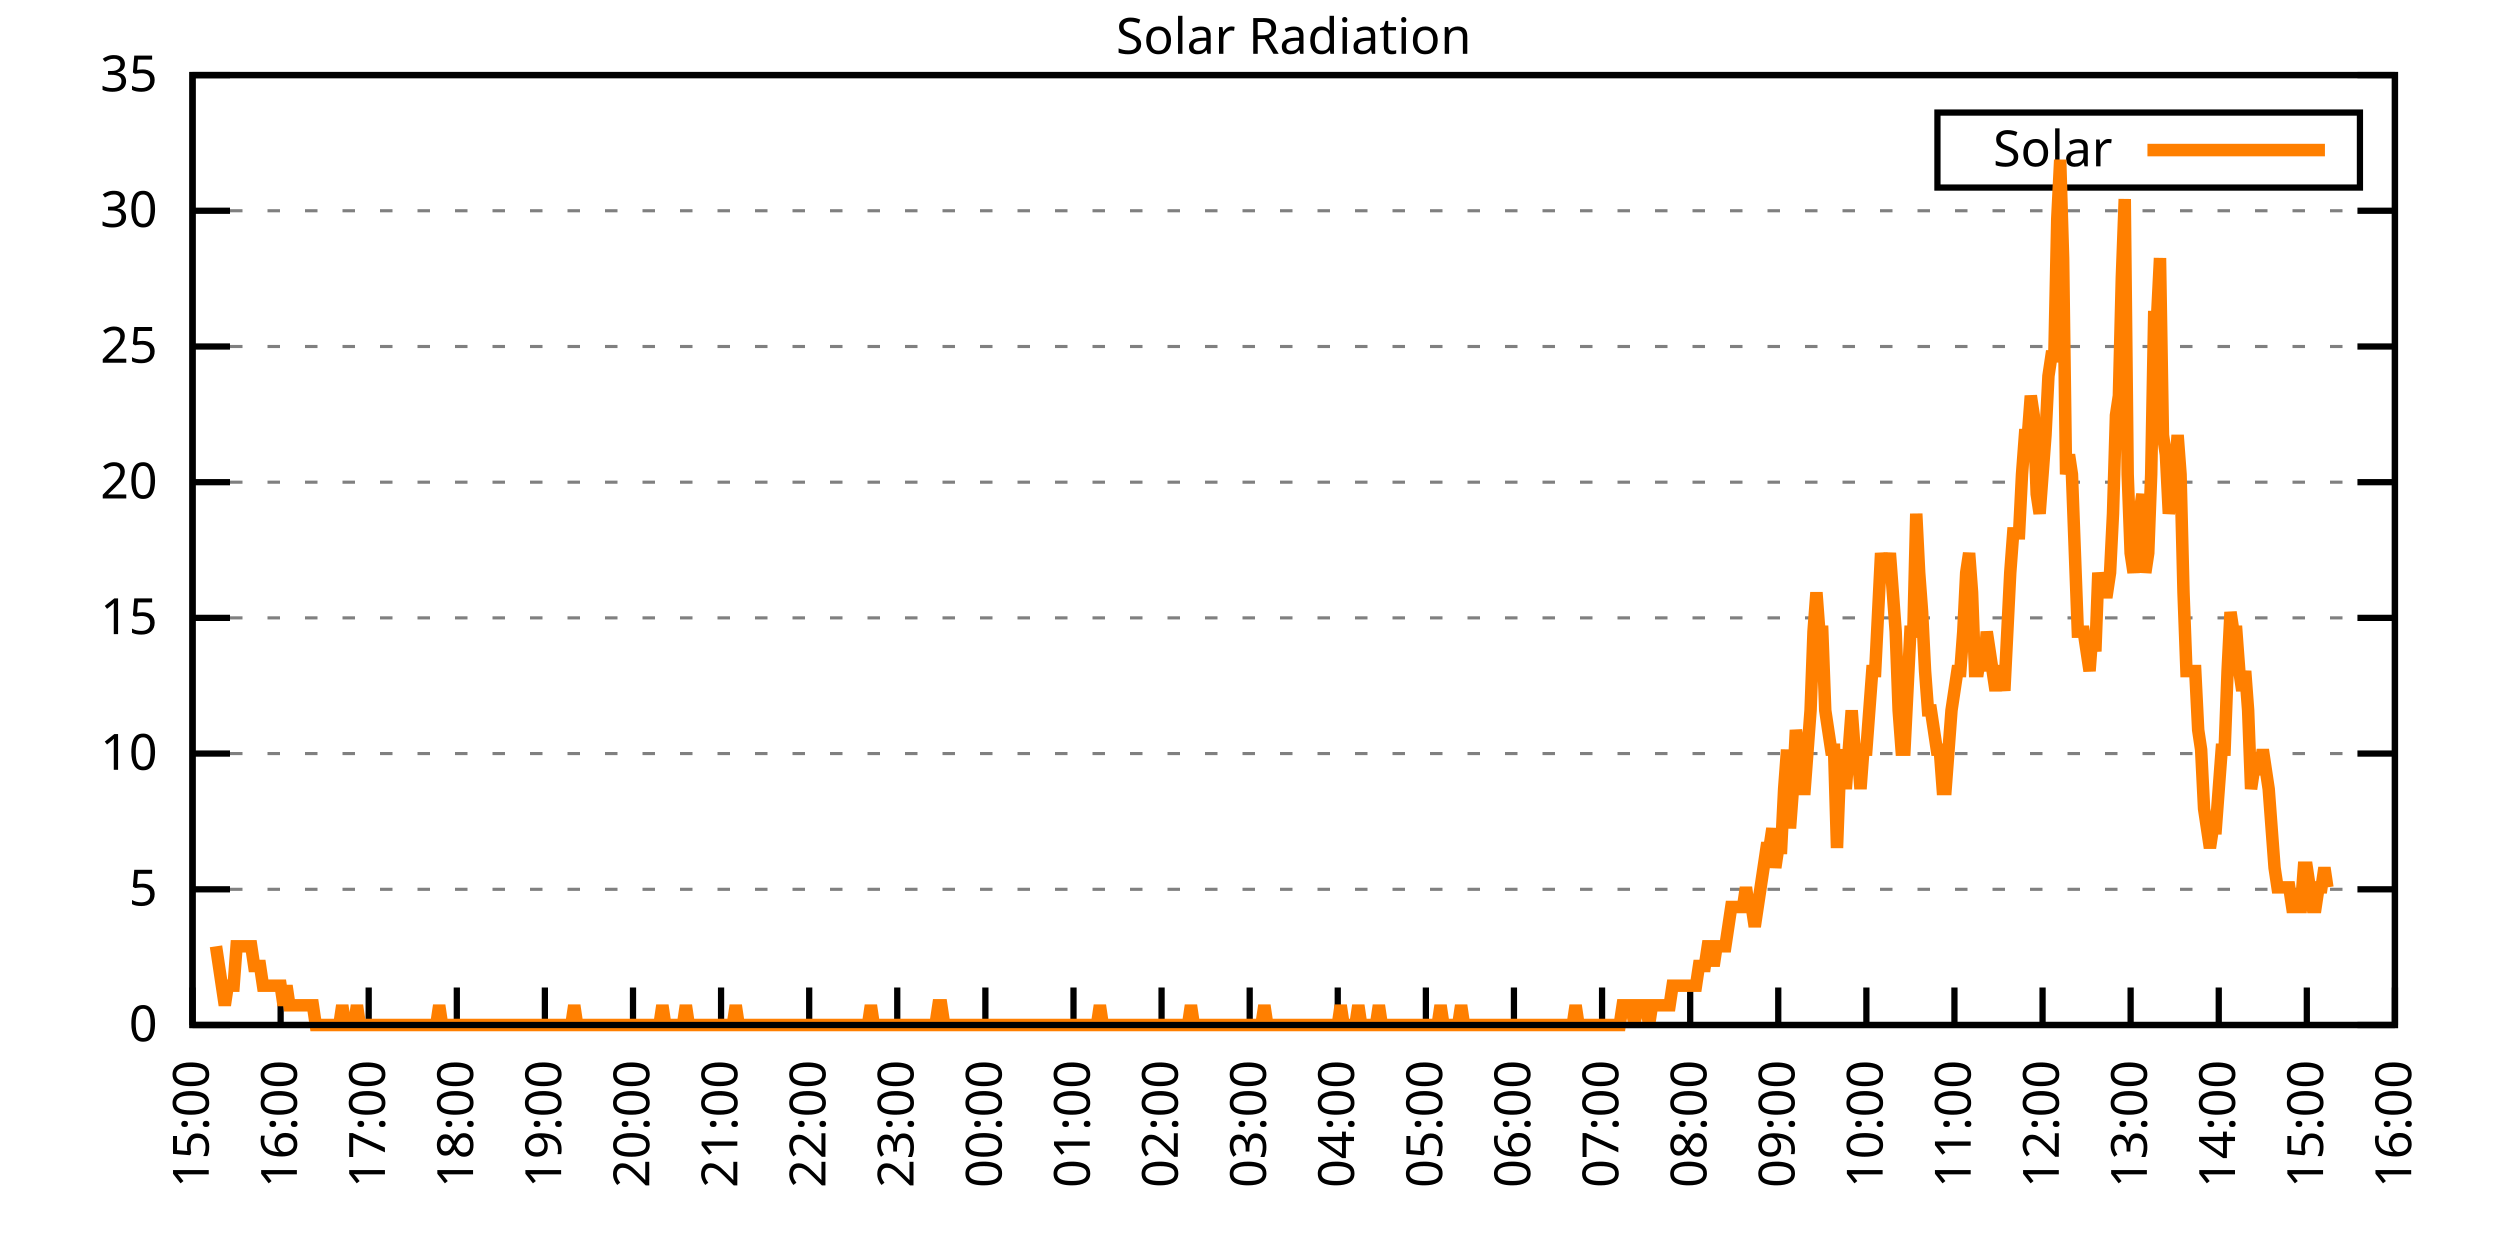
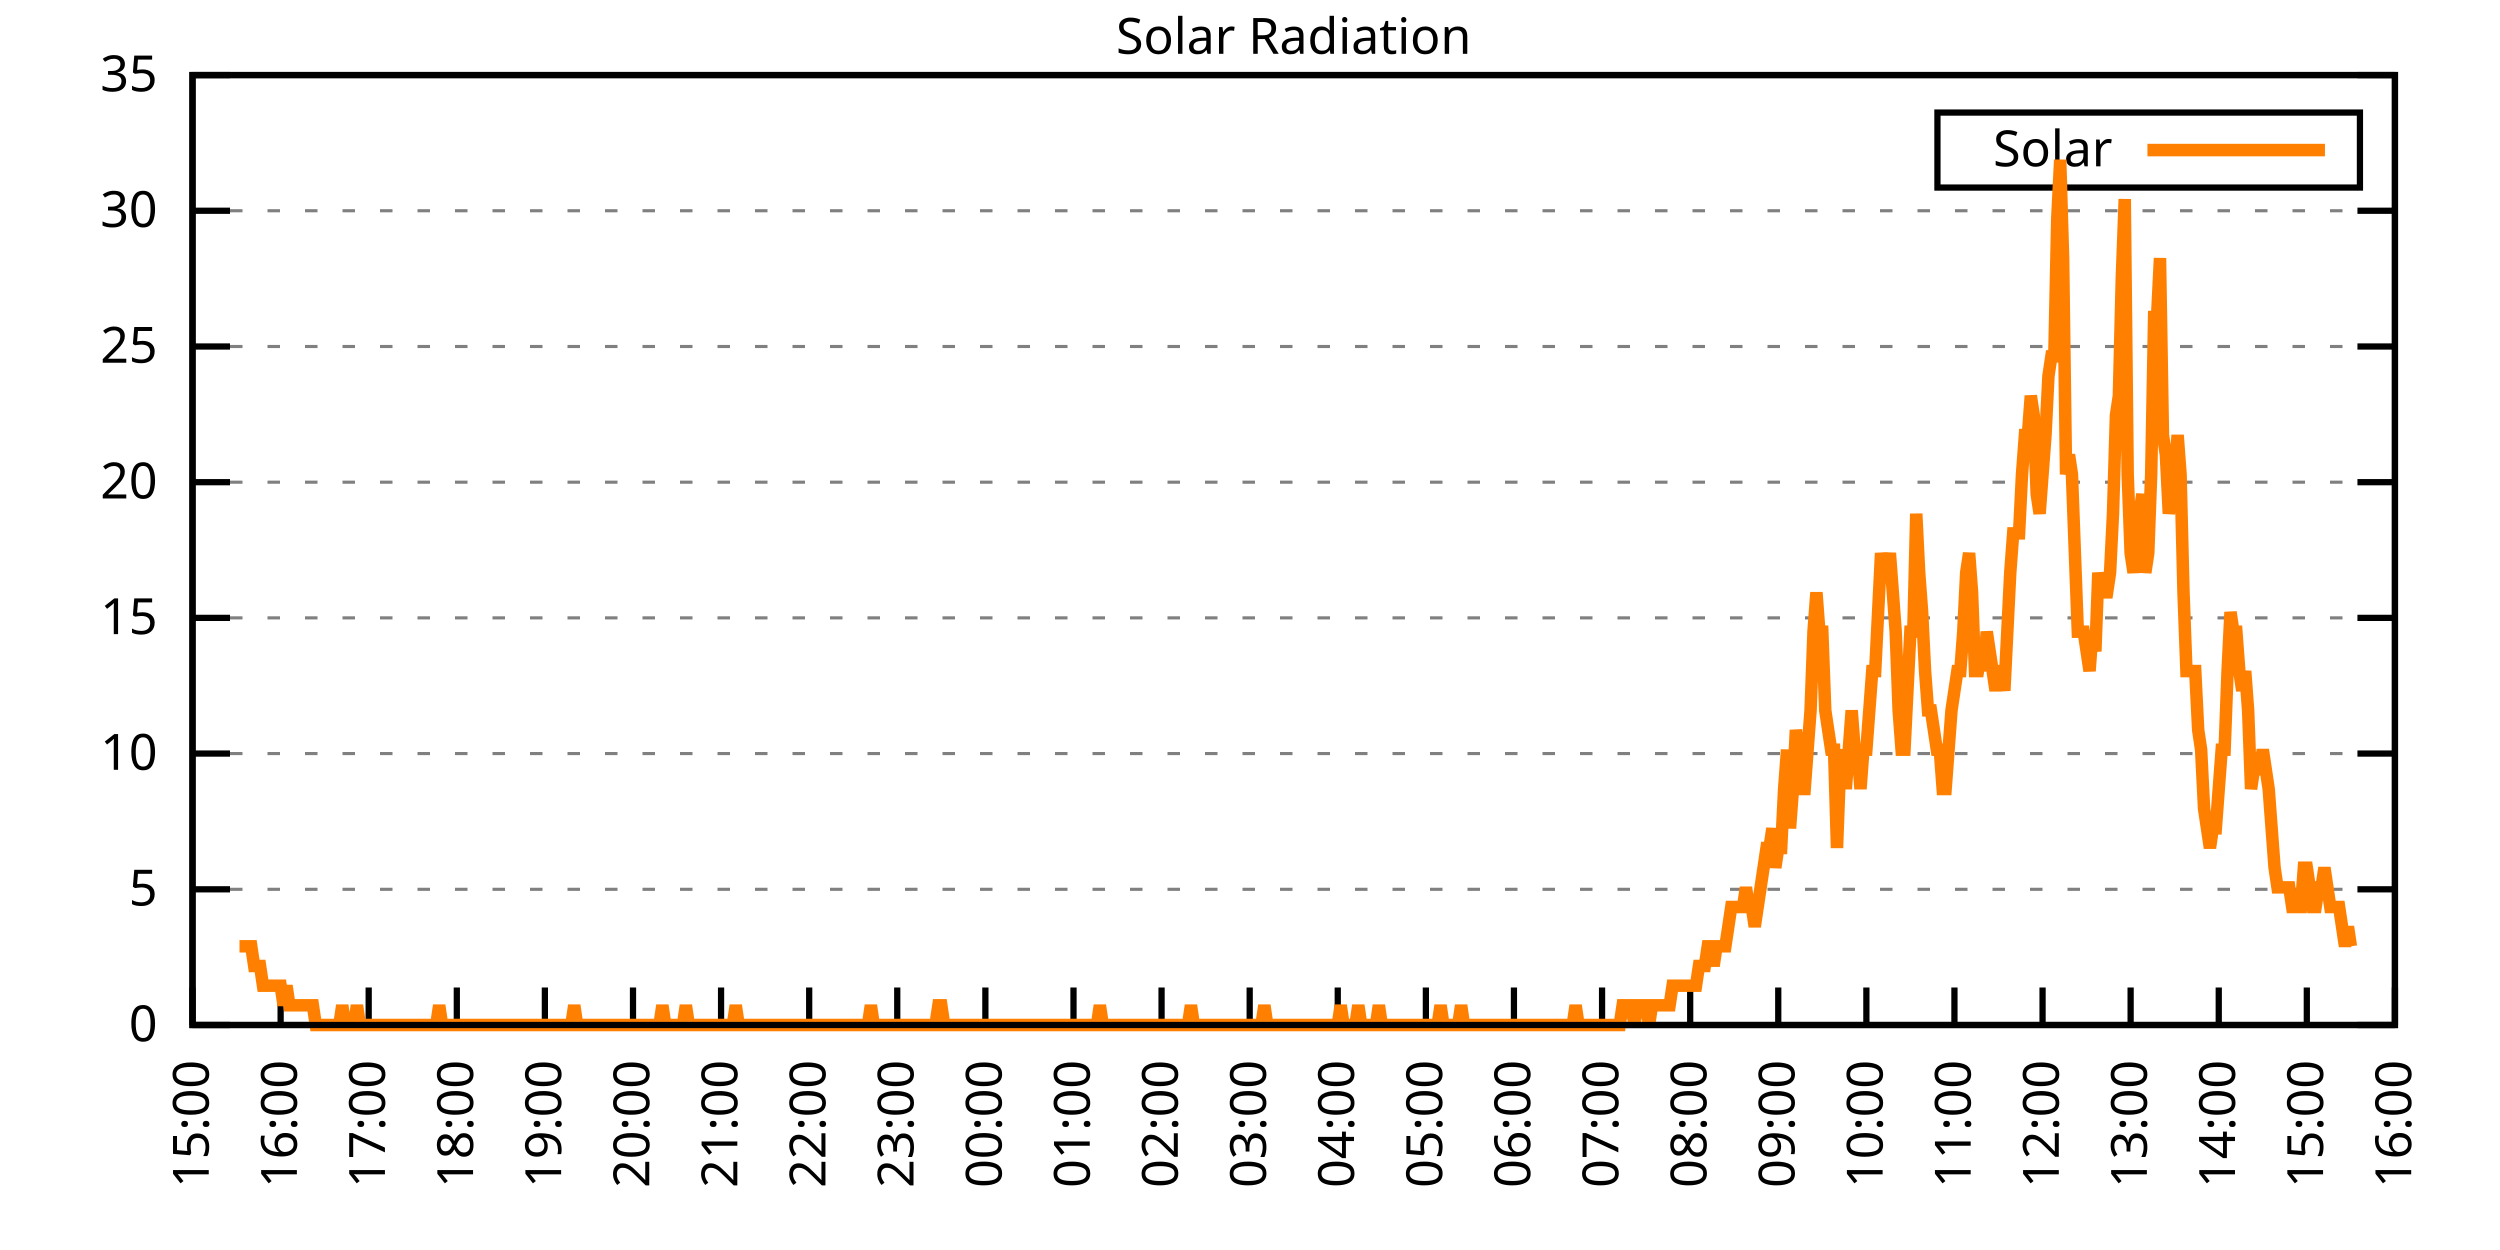
<svg xmlns="http://www.w3.org/2000/svg" xmlns:xlink="http://www.w3.org/1999/xlink" width="400" height="200" viewBox="0 0 400 200">
  <g id="gnuplot_canvas">
    <rect x="0" y="0" width="400" height="200" fill="none" />
    <defs>
      <circle id="gpDot" r="0.5" stroke-width="0.5" stroke="currentColor" />
      <path id="gpPt0" stroke-width="0.333" stroke="currentColor" d="M-1,0 h2 M0,-1 v2" />
      <path id="gpPt1" stroke-width="0.333" stroke="currentColor" d="M-1,-1 L1,1 M1,-1 L-1,1" />
      <path id="gpPt2" stroke-width="0.333" stroke="currentColor" d="M-1,0 L1,0 M0,-1 L0,1 M-1,-1 L1,1 M-1,1 L1,-1" />
      <rect id="gpPt3" stroke-width="0.333" stroke="currentColor" x="-1" y="-1" width="2" height="2" />
      <rect id="gpPt4" stroke-width="0.333" stroke="currentColor" fill="currentColor" x="-1" y="-1" width="2" height="2" />
      <circle id="gpPt5" stroke-width="0.333" stroke="currentColor" cx="0" cy="0" r="1" />
      <use xlink:href="#gpPt5" id="gpPt6" fill="currentColor" stroke="none" />
      <path id="gpPt7" stroke-width="0.333" stroke="currentColor" d="M0,-1.33 L-1.33,0.67 L1.33,0.67 z" />
      <use xlink:href="#gpPt7" id="gpPt8" fill="currentColor" stroke="none" />
      <use xlink:href="#gpPt7" id="gpPt9" stroke="currentColor" transform="rotate(180)" />
      <use xlink:href="#gpPt9" id="gpPt10" fill="currentColor" stroke="none" />
      <use xlink:href="#gpPt3" id="gpPt11" stroke="currentColor" transform="rotate(45)" />
      <use xlink:href="#gpPt11" id="gpPt12" fill="currentColor" stroke="none" />
      <path id="gpPt13" stroke-width="0.333" stroke="currentColor" d="M0,1.330 L1.265,0.411 L0.782,-1.067 L-0.782,-1.076 L-1.265,0.411 z" />
      <use xlink:href="#gpPt13" id="gpPt14" fill="currentColor" stroke="none" />
      <filter id="textbox" filterUnits="objectBoundingBox" x="0" y="0" height="1" width="1">
        <feFlood flood-color="white" flood-opacity="1" result="bgnd" />
        <feComposite in="SourceGraphic" in2="bgnd" operator="atop" />
      </filter>
      <filter id="greybox" filterUnits="objectBoundingBox" x="0" y="0" height="1" width="1">
        <feFlood flood-color="lightgrey" flood-opacity="1" result="grey" />
        <feComposite in="SourceGraphic" in2="grey" operator="atop" />
      </filter>
    </defs>
    <g fill="none" color="white" stroke="currentColor" stroke-width="1.00" stroke-linecap="butt" stroke-linejoin="miter">
</g>
    <g fill="none" color="black" stroke="currentColor" stroke-width="1.00" stroke-linecap="butt" stroke-linejoin="miter">
      <g stroke="none" shape-rendering="crispEdges">
        <polygon fill="rgb(255, 255, 255)" points="30.80,164.00 383.18,164.00 383.18,12.02 30.80,12.02 " />
      </g>
    </g>
    <g fill="none" color="black" stroke="currentColor" stroke-width="1.00" stroke-linecap="butt" stroke-linejoin="miter">
</g>
    <g fill="none" color="black" stroke="black" stroke-width="0.50" stroke-linecap="butt" stroke-linejoin="miter">
</g>
    <g fill="none" color="gray" stroke="currentColor" stroke-width="0.50" stroke-linecap="butt" stroke-linejoin="miter">
      <path stroke="gray" stroke-dasharray="2,4" class="gridline" d="M30.80,164.00 L383.19,164.00  " />
    </g>
    <g fill="none" color="gray" stroke="gray" stroke-width="1.00" stroke-linecap="butt" stroke-linejoin="miter">
</g>
    <g fill="none" color="black" stroke="currentColor" stroke-width="1.00" stroke-linecap="butt" stroke-linejoin="miter">
      <path stroke="black" d="M30.80,164.00 L36.80,164.00 M383.19,164.00 L377.19,164.00  " />
      <g transform="translate(25.20,166.60)" stroke="none" fill="black" font-family="Sans" font-size="8.00" text-anchor="end">
        <text>
          <tspan font-family="Sans"> 0</tspan>
        </text>
      </g>
    </g>
    <g fill="none" color="black" stroke="currentColor" stroke-width="1.00" stroke-linecap="butt" stroke-linejoin="miter">
</g>
    <g fill="none" color="black" stroke="black" stroke-width="0.50" stroke-linecap="butt" stroke-linejoin="miter">
</g>
    <g fill="none" color="gray" stroke="currentColor" stroke-width="0.50" stroke-linecap="butt" stroke-linejoin="miter">
      <path stroke="gray" stroke-dasharray="2,4" class="gridline" d="M30.80,142.29 L383.19,142.29  " />
    </g>
    <g fill="none" color="gray" stroke="gray" stroke-width="1.00" stroke-linecap="butt" stroke-linejoin="miter">
</g>
    <g fill="none" color="black" stroke="currentColor" stroke-width="1.00" stroke-linecap="butt" stroke-linejoin="miter">
      <path stroke="black" d="M30.80,142.29 L36.80,142.29 M383.19,142.29 L377.19,142.29  " />
      <g transform="translate(25.20,144.89)" stroke="none" fill="black" font-family="Sans" font-size="8.00" text-anchor="end">
        <text>
          <tspan font-family="Sans"> 5</tspan>
        </text>
      </g>
    </g>
    <g fill="none" color="black" stroke="currentColor" stroke-width="1.00" stroke-linecap="butt" stroke-linejoin="miter">
</g>
    <g fill="none" color="black" stroke="black" stroke-width="0.50" stroke-linecap="butt" stroke-linejoin="miter">
</g>
    <g fill="none" color="gray" stroke="currentColor" stroke-width="0.50" stroke-linecap="butt" stroke-linejoin="miter">
      <path stroke="gray" stroke-dasharray="2,4" class="gridline" d="M30.80,120.57 L383.19,120.57  " />
    </g>
    <g fill="none" color="gray" stroke="gray" stroke-width="1.00" stroke-linecap="butt" stroke-linejoin="miter">
</g>
    <g fill="none" color="black" stroke="currentColor" stroke-width="1.00" stroke-linecap="butt" stroke-linejoin="miter">
      <path stroke="black" d="M30.80,120.57 L36.80,120.57 M383.19,120.57 L377.19,120.57  " />
      <g transform="translate(25.20,123.17)" stroke="none" fill="black" font-family="Sans" font-size="8.00" text-anchor="end">
        <text>
          <tspan font-family="Sans"> 10</tspan>
        </text>
      </g>
    </g>
    <g fill="none" color="black" stroke="currentColor" stroke-width="1.00" stroke-linecap="butt" stroke-linejoin="miter">
</g>
    <g fill="none" color="black" stroke="black" stroke-width="0.50" stroke-linecap="butt" stroke-linejoin="miter">
</g>
    <g fill="none" color="gray" stroke="currentColor" stroke-width="0.50" stroke-linecap="butt" stroke-linejoin="miter">
      <path stroke="gray" stroke-dasharray="2,4" class="gridline" d="M30.80,98.86 L383.19,98.86  " />
    </g>
    <g fill="none" color="gray" stroke="gray" stroke-width="1.00" stroke-linecap="butt" stroke-linejoin="miter">
</g>
    <g fill="none" color="black" stroke="currentColor" stroke-width="1.00" stroke-linecap="butt" stroke-linejoin="miter">
      <path stroke="black" d="M30.80,98.86 L36.80,98.86 M383.19,98.86 L377.19,98.86  " />
      <g transform="translate(25.20,101.46)" stroke="none" fill="black" font-family="Sans" font-size="8.00" text-anchor="end">
        <text>
          <tspan font-family="Sans"> 15</tspan>
        </text>
      </g>
    </g>
    <g fill="none" color="black" stroke="currentColor" stroke-width="1.00" stroke-linecap="butt" stroke-linejoin="miter">
</g>
    <g fill="none" color="black" stroke="black" stroke-width="0.50" stroke-linecap="butt" stroke-linejoin="miter">
</g>
    <g fill="none" color="gray" stroke="currentColor" stroke-width="0.50" stroke-linecap="butt" stroke-linejoin="miter">
      <path stroke="gray" stroke-dasharray="2,4" class="gridline" d="M30.80,77.15 L383.19,77.15  " />
    </g>
    <g fill="none" color="gray" stroke="gray" stroke-width="1.00" stroke-linecap="butt" stroke-linejoin="miter">
</g>
    <g fill="none" color="black" stroke="currentColor" stroke-width="1.00" stroke-linecap="butt" stroke-linejoin="miter">
      <path stroke="black" d="M30.80,77.15 L36.80,77.15 M383.19,77.15 L377.19,77.15  " />
      <g transform="translate(25.20,79.75)" stroke="none" fill="black" font-family="Sans" font-size="8.00" text-anchor="end">
        <text>
          <tspan font-family="Sans"> 20</tspan>
        </text>
      </g>
    </g>
    <g fill="none" color="black" stroke="currentColor" stroke-width="1.00" stroke-linecap="butt" stroke-linejoin="miter">
</g>
    <g fill="none" color="black" stroke="black" stroke-width="0.50" stroke-linecap="butt" stroke-linejoin="miter">
</g>
    <g fill="none" color="gray" stroke="currentColor" stroke-width="0.50" stroke-linecap="butt" stroke-linejoin="miter">
      <path stroke="gray" stroke-dasharray="2,4" class="gridline" d="M30.80,55.44 L383.19,55.44  " />
    </g>
    <g fill="none" color="gray" stroke="gray" stroke-width="1.00" stroke-linecap="butt" stroke-linejoin="miter">
</g>
    <g fill="none" color="black" stroke="currentColor" stroke-width="1.00" stroke-linecap="butt" stroke-linejoin="miter">
      <path stroke="black" d="M30.80,55.44 L36.80,55.44 M383.19,55.44 L377.19,55.44  " />
      <g transform="translate(25.20,58.04)" stroke="none" fill="black" font-family="Sans" font-size="8.00" text-anchor="end">
        <text>
          <tspan font-family="Sans"> 25</tspan>
        </text>
      </g>
    </g>
    <g fill="none" color="black" stroke="currentColor" stroke-width="1.00" stroke-linecap="butt" stroke-linejoin="miter">
</g>
    <g fill="none" color="black" stroke="black" stroke-width="0.50" stroke-linecap="butt" stroke-linejoin="miter">
</g>
    <g fill="none" color="gray" stroke="currentColor" stroke-width="0.50" stroke-linecap="butt" stroke-linejoin="miter">
      <path stroke="gray" stroke-dasharray="2,4" class="gridline" d="M30.80,33.72 L383.19,33.72  " />
    </g>
    <g fill="none" color="gray" stroke="gray" stroke-width="1.00" stroke-linecap="butt" stroke-linejoin="miter">
</g>
    <g fill="none" color="black" stroke="currentColor" stroke-width="1.00" stroke-linecap="butt" stroke-linejoin="miter">
      <path stroke="black" d="M30.80,33.72 L36.80,33.72 M383.19,33.72 L377.19,33.72  " />
      <g transform="translate(25.20,36.32)" stroke="none" fill="black" font-family="Sans" font-size="8.00" text-anchor="end">
        <text>
          <tspan font-family="Sans"> 30</tspan>
        </text>
      </g>
    </g>
    <g fill="none" color="black" stroke="currentColor" stroke-width="1.00" stroke-linecap="butt" stroke-linejoin="miter">
</g>
    <g fill="none" color="black" stroke="black" stroke-width="0.50" stroke-linecap="butt" stroke-linejoin="miter">
</g>
    <g fill="none" color="gray" stroke="currentColor" stroke-width="0.50" stroke-linecap="butt" stroke-linejoin="miter">
      <path stroke="gray" stroke-dasharray="2,4" class="gridline" d="M30.80,12.01 L383.19,12.01  " />
    </g>
    <g fill="none" color="gray" stroke="gray" stroke-width="1.00" stroke-linecap="butt" stroke-linejoin="miter">
</g>
    <g fill="none" color="black" stroke="currentColor" stroke-width="1.00" stroke-linecap="butt" stroke-linejoin="miter">
      <path stroke="black" d="M30.80,12.01 L36.80,12.01 M383.19,12.01 L377.19,12.01  " />
      <g transform="translate(25.20,14.61)" stroke="none" fill="black" font-family="Sans" font-size="8.00" text-anchor="end">
        <text>
          <tspan font-family="Sans"> 35</tspan>
        </text>
      </g>
    </g>
    <g fill="none" color="black" stroke="currentColor" stroke-width="1.00" stroke-linecap="butt" stroke-linejoin="miter">
      <path stroke="black" d="M30.80,164.00 L30.80,158.00  " />
      <g transform="translate(33.40,169.60) rotate(270.00)" stroke="none" fill="black" font-family="Sans" font-size="8.00" text-anchor="end">
        <text>
          <tspan font-family="Sans">15:00</tspan>
        </text>
      </g>
    </g>
    <g fill="none" color="black" stroke="currentColor" stroke-width="1.00" stroke-linecap="butt" stroke-linejoin="miter">
      <path stroke="black" d="M44.90,164.00 L44.90,158.00  " />
      <g transform="translate(47.50,169.60) rotate(270.00)" stroke="none" fill="black" font-family="Sans" font-size="8.00" text-anchor="end">
        <text>
          <tspan font-family="Sans">16:00</tspan>
        </text>
      </g>
    </g>
    <g fill="none" color="black" stroke="currentColor" stroke-width="1.00" stroke-linecap="butt" stroke-linejoin="miter">
      <path stroke="black" d="M58.99,164.00 L58.99,158.00  " />
      <g transform="translate(61.59,169.60) rotate(270.00)" stroke="none" fill="black" font-family="Sans" font-size="8.00" text-anchor="end">
        <text>
          <tspan font-family="Sans">17:00</tspan>
        </text>
      </g>
    </g>
    <g fill="none" color="black" stroke="currentColor" stroke-width="1.00" stroke-linecap="butt" stroke-linejoin="miter">
      <path stroke="black" d="M73.09,164.00 L73.09,158.00  " />
      <g transform="translate(75.69,169.60) rotate(270.00)" stroke="none" fill="black" font-family="Sans" font-size="8.00" text-anchor="end">
        <text>
          <tspan font-family="Sans">18:00</tspan>
        </text>
      </g>
    </g>
    <g fill="none" color="black" stroke="currentColor" stroke-width="1.00" stroke-linecap="butt" stroke-linejoin="miter">
      <path stroke="black" d="M87.18,164.00 L87.18,158.00  " />
      <g transform="translate(89.78,169.60) rotate(270.00)" stroke="none" fill="black" font-family="Sans" font-size="8.00" text-anchor="end">
        <text>
          <tspan font-family="Sans">19:00</tspan>
        </text>
      </g>
    </g>
    <g fill="none" color="black" stroke="currentColor" stroke-width="1.00" stroke-linecap="butt" stroke-linejoin="miter">
      <path stroke="black" d="M101.28,164.00 L101.28,158.00  " />
      <g transform="translate(103.88,169.60) rotate(270.00)" stroke="none" fill="black" font-family="Sans" font-size="8.00" text-anchor="end">
        <text>
          <tspan font-family="Sans">20:00</tspan>
        </text>
      </g>
    </g>
    <g fill="none" color="black" stroke="currentColor" stroke-width="1.00" stroke-linecap="butt" stroke-linejoin="miter">
      <path stroke="black" d="M115.37,164.00 L115.37,158.00  " />
      <g transform="translate(117.97,169.60) rotate(270.00)" stroke="none" fill="black" font-family="Sans" font-size="8.00" text-anchor="end">
        <text>
          <tspan font-family="Sans">21:00</tspan>
        </text>
      </g>
    </g>
    <g fill="none" color="black" stroke="currentColor" stroke-width="1.00" stroke-linecap="butt" stroke-linejoin="miter">
      <path stroke="black" d="M129.47,164.00 L129.47,158.00  " />
      <g transform="translate(132.07,169.60) rotate(270.00)" stroke="none" fill="black" font-family="Sans" font-size="8.00" text-anchor="end">
        <text>
          <tspan font-family="Sans">22:00</tspan>
        </text>
      </g>
    </g>
    <g fill="none" color="black" stroke="currentColor" stroke-width="1.00" stroke-linecap="butt" stroke-linejoin="miter">
      <path stroke="black" d="M143.56,164.00 L143.56,158.00  " />
      <g transform="translate(146.16,169.60) rotate(270.00)" stroke="none" fill="black" font-family="Sans" font-size="8.00" text-anchor="end">
        <text>
          <tspan font-family="Sans">23:00</tspan>
        </text>
      </g>
    </g>
    <g fill="none" color="black" stroke="currentColor" stroke-width="1.00" stroke-linecap="butt" stroke-linejoin="miter">
      <path stroke="black" d="M157.66,164.00 L157.66,158.00  " />
      <g transform="translate(160.26,169.60) rotate(270.00)" stroke="none" fill="black" font-family="Sans" font-size="8.00" text-anchor="end">
        <text>
          <tspan font-family="Sans">00:00</tspan>
        </text>
      </g>
    </g>
    <g fill="none" color="black" stroke="currentColor" stroke-width="1.00" stroke-linecap="butt" stroke-linejoin="miter">
      <path stroke="black" d="M171.76,164.00 L171.76,158.00  " />
      <g transform="translate(174.36,169.60) rotate(270.00)" stroke="none" fill="black" font-family="Sans" font-size="8.00" text-anchor="end">
        <text>
          <tspan font-family="Sans">01:00</tspan>
        </text>
      </g>
    </g>
    <g fill="none" color="black" stroke="currentColor" stroke-width="1.00" stroke-linecap="butt" stroke-linejoin="miter">
      <path stroke="black" d="M185.85,164.00 L185.85,158.00  " />
      <g transform="translate(188.45,169.60) rotate(270.00)" stroke="none" fill="black" font-family="Sans" font-size="8.00" text-anchor="end">
        <text>
          <tspan font-family="Sans">02:00</tspan>
        </text>
      </g>
    </g>
    <g fill="none" color="black" stroke="currentColor" stroke-width="1.00" stroke-linecap="butt" stroke-linejoin="miter">
      <path stroke="black" d="M199.95,164.00 L199.95,158.00  " />
      <g transform="translate(202.55,169.60) rotate(270.00)" stroke="none" fill="black" font-family="Sans" font-size="8.00" text-anchor="end">
        <text>
          <tspan font-family="Sans">03:00</tspan>
        </text>
      </g>
    </g>
    <g fill="none" color="black" stroke="currentColor" stroke-width="1.00" stroke-linecap="butt" stroke-linejoin="miter">
      <path stroke="black" d="M214.04,164.00 L214.04,158.00  " />
      <g transform="translate(216.64,169.60) rotate(270.00)" stroke="none" fill="black" font-family="Sans" font-size="8.00" text-anchor="end">
        <text>
          <tspan font-family="Sans">04:00</tspan>
        </text>
      </g>
    </g>
    <g fill="none" color="black" stroke="currentColor" stroke-width="1.00" stroke-linecap="butt" stroke-linejoin="miter">
      <path stroke="black" d="M228.14,164.00 L228.14,158.00  " />
      <g transform="translate(230.74,169.60) rotate(270.00)" stroke="none" fill="black" font-family="Sans" font-size="8.00" text-anchor="end">
        <text>
          <tspan font-family="Sans">05:00</tspan>
        </text>
      </g>
    </g>
    <g fill="none" color="black" stroke="currentColor" stroke-width="1.00" stroke-linecap="butt" stroke-linejoin="miter">
      <path stroke="black" d="M242.23,164.00 L242.23,158.00  " />
      <g transform="translate(244.83,169.60) rotate(270.00)" stroke="none" fill="black" font-family="Sans" font-size="8.00" text-anchor="end">
        <text>
          <tspan font-family="Sans">06:00</tspan>
        </text>
      </g>
    </g>
    <g fill="none" color="black" stroke="currentColor" stroke-width="1.00" stroke-linecap="butt" stroke-linejoin="miter">
      <path stroke="black" d="M256.33,164.00 L256.33,158.00  " />
      <g transform="translate(258.93,169.60) rotate(270.00)" stroke="none" fill="black" font-family="Sans" font-size="8.00" text-anchor="end">
        <text>
          <tspan font-family="Sans">07:00</tspan>
        </text>
      </g>
    </g>
    <g fill="none" color="black" stroke="currentColor" stroke-width="1.00" stroke-linecap="butt" stroke-linejoin="miter">
      <path stroke="black" d="M270.43,164.00 L270.43,158.00  " />
      <g transform="translate(273.03,169.60) rotate(270.00)" stroke="none" fill="black" font-family="Sans" font-size="8.00" text-anchor="end">
        <text>
          <tspan font-family="Sans">08:00</tspan>
        </text>
      </g>
    </g>
    <g fill="none" color="black" stroke="currentColor" stroke-width="1.00" stroke-linecap="butt" stroke-linejoin="miter">
      <path stroke="black" d="M284.52,164.00 L284.52,158.00  " />
      <g transform="translate(287.12,169.60) rotate(270.00)" stroke="none" fill="black" font-family="Sans" font-size="8.00" text-anchor="end">
        <text>
          <tspan font-family="Sans">09:00</tspan>
        </text>
      </g>
    </g>
    <g fill="none" color="black" stroke="currentColor" stroke-width="1.00" stroke-linecap="butt" stroke-linejoin="miter">
      <path stroke="black" d="M298.62,164.00 L298.62,158.00  " />
      <g transform="translate(301.22,169.60) rotate(270.00)" stroke="none" fill="black" font-family="Sans" font-size="8.00" text-anchor="end">
        <text>
          <tspan font-family="Sans">10:00</tspan>
        </text>
      </g>
    </g>
    <g fill="none" color="black" stroke="currentColor" stroke-width="1.00" stroke-linecap="butt" stroke-linejoin="miter">
      <path stroke="black" d="M312.71,164.00 L312.71,158.00  " />
      <g transform="translate(315.31,169.60) rotate(270.00)" stroke="none" fill="black" font-family="Sans" font-size="8.00" text-anchor="end">
        <text>
          <tspan font-family="Sans">11:00</tspan>
        </text>
      </g>
    </g>
    <g fill="none" color="black" stroke="currentColor" stroke-width="1.00" stroke-linecap="butt" stroke-linejoin="miter">
      <path stroke="black" d="M326.81,164.00 L326.81,158.00  " />
      <g transform="translate(329.41,169.60) rotate(270.00)" stroke="none" fill="black" font-family="Sans" font-size="8.00" text-anchor="end">
        <text>
          <tspan font-family="Sans">12:00</tspan>
        </text>
      </g>
    </g>
    <g fill="none" color="black" stroke="currentColor" stroke-width="1.00" stroke-linecap="butt" stroke-linejoin="miter">
      <path stroke="black" d="M340.90,164.00 L340.90,158.00  " />
      <g transform="translate(343.50,169.60) rotate(270.00)" stroke="none" fill="black" font-family="Sans" font-size="8.00" text-anchor="end">
        <text>
          <tspan font-family="Sans">13:00</tspan>
        </text>
      </g>
    </g>
    <g fill="none" color="black" stroke="currentColor" stroke-width="1.00" stroke-linecap="butt" stroke-linejoin="miter">
      <path stroke="black" d="M355.00,164.00 L355.00,158.00  " />
      <g transform="translate(357.60,169.60) rotate(270.00)" stroke="none" fill="black" font-family="Sans" font-size="8.00" text-anchor="end">
        <text>
          <tspan font-family="Sans">14:00</tspan>
        </text>
      </g>
    </g>
    <g fill="none" color="black" stroke="currentColor" stroke-width="1.00" stroke-linecap="butt" stroke-linejoin="miter">
      <path stroke="black" d="M369.09,164.00 L369.09,158.00  " />
      <g transform="translate(371.69,169.60) rotate(270.00)" stroke="none" fill="black" font-family="Sans" font-size="8.00" text-anchor="end">
        <text>
          <tspan font-family="Sans">15:00</tspan>
        </text>
      </g>
    </g>
    <g fill="none" color="black" stroke="currentColor" stroke-width="1.00" stroke-linecap="butt" stroke-linejoin="miter">
      <path stroke="black" d="M383.19,164.00 L383.19,158.00  " />
      <g transform="translate(385.79,169.60) rotate(270.00)" stroke="none" fill="black" font-family="Sans" font-size="8.00" text-anchor="end">
        <text>
          <tspan font-family="Sans">16:00</tspan>
        </text>
      </g>
    </g>
    <g fill="none" color="black" stroke="currentColor" stroke-width="1.00" stroke-linecap="butt" stroke-linejoin="miter">
</g>
    <g fill="none" color="black" stroke="currentColor" stroke-width="1.00" stroke-linecap="butt" stroke-linejoin="miter">
      <path stroke="black" d="M30.80,12.01 L30.80,164.00 L383.19,164.00 L383.19,12.01 L30.80,12.01 Z  " />
    </g>
    <g fill="none" color="black" stroke="currentColor" stroke-width="1.00" stroke-linecap="butt" stroke-linejoin="miter">
</g>
    <g fill="none" color="black" stroke="currentColor" stroke-width="1.00" stroke-linecap="butt" stroke-linejoin="miter">
      <path stroke="black" d="M309.99,30.01 L309.99,18.01 L377.59,18.01 L377.59,30.01 L309.99,30.01 Z  " />
    </g>
    <g id="Solar_Radiation_plot_1">
      <g fill="none" color="white" stroke="black" stroke-width="2.00" stroke-linecap="butt" stroke-linejoin="miter">
</g>
      <g fill="none" color="black" stroke="currentColor" stroke-width="2.00" stroke-linecap="butt" stroke-linejoin="miter">
        <g transform="translate(337.99,26.61)" stroke="none" fill="black" font-family="Sans" font-size="8.00" text-anchor="end">
          <text>
            <tspan font-family="Sans">Solar</tspan>
          </text>
        </g>
      </g>
      <g fill="none" color="black" stroke="currentColor" stroke-width="2.00" stroke-linecap="butt" stroke-linejoin="miter">
-         <path stroke="rgb(255, 127,   0)" d="M343.59,24.01 L371.99,24.01 M34.56,151.41 L35.03,154.56 L35.50,157.71 L35.97,160.85 L36.44,157.71 L36.91,157.71   L37.38,157.71 L37.85,151.41 L38.32,151.41 L38.79,151.41 L39.26,151.41 L39.73,151.41 L40.20,151.41 L40.67,154.56   L41.14,154.56 L41.61,154.56 L42.08,157.71 L42.55,157.71 L43.02,157.71 L43.49,157.71 L43.96,157.71 L44.43,157.71   L44.90,157.71 L45.37,160.85 L45.84,157.71 L46.31,160.85 L46.78,160.85 L47.24,160.85 L47.71,160.85 L48.18,160.85   L48.65,160.85 L49.12,160.85 L49.59,160.85 L50.06,160.85 L50.53,164.00 L51.00,164.00 L51.47,164.00 L51.94,164.00   L52.41,164.00 L52.88,164.00 L53.35,164.00 L53.82,164.00 L54.29,164.00 L54.76,160.85 L55.23,164.00 L55.70,164.00   L56.17,164.00 L56.64,164.00 L57.11,160.85 L57.58,164.00 L58.05,164.00 L58.52,164.00 L58.99,164.00 L59.46,164.00   L59.93,164.00 L60.40,164.00 L60.87,164.00 L61.34,164.00 L61.81,164.00 L62.28,164.00 L62.75,164.00 L63.22,164.00   L63.69,164.00 L64.16,164.00 L64.63,164.00 L65.10,164.00 L65.57,164.00 L66.04,164.00 L66.51,164.00 L66.98,164.00   L67.45,164.00 L67.92,164.00 L68.39,164.00 L68.86,164.00 L69.33,164.00 L69.80,164.00 L70.27,160.85 L70.74,164.00   L71.21,164.00 L71.68,164.00 L72.15,164.00 L72.62,164.00 L73.09,164.00 L73.56,164.00 L74.03,164.00 L74.50,164.00   L74.97,164.00 L75.44,164.00 L75.91,164.00 L76.38,164.00 L76.85,164.00 L77.32,164.00 L77.79,164.00 L78.26,164.00   L78.73,164.00 L79.19,164.00 L79.66,164.00 L80.13,164.00 L80.60,164.00 L81.07,164.00 L81.54,164.00 L82.01,164.00   L82.48,164.00 L82.95,164.00 L83.42,164.00 L83.89,164.00 L84.36,164.00 L84.83,164.00 L85.30,164.00 L85.77,164.00   L86.24,164.00 L86.71,164.00 L87.18,164.00 L87.65,164.00 L88.12,164.00 L88.59,164.00 L89.06,164.00 L89.53,164.00   L90.00,164.00 L90.47,164.00 L90.94,164.00 L91.41,164.00 L91.88,160.85 L92.35,164.00 L92.82,164.00 L93.29,164.00   L93.76,164.00 L94.23,164.00 L94.70,164.00 L95.17,164.00 L95.64,164.00 L96.11,164.00 L96.58,164.00 L97.05,164.00   L97.52,164.00 L97.99,164.00 L98.46,164.00 L98.93,164.00 L99.40,164.00 L99.87,164.00 L100.34,164.00 L100.81,164.00   L101.28,164.00 L101.75,164.00 L102.22,164.00 L102.69,164.00 L103.16,164.00 L103.63,164.00 L104.10,164.00 L104.57,164.00   L105.04,164.00 L105.51,164.00 L105.98,160.85 L106.45,164.00 L106.92,164.00 L107.39,164.00 L107.86,164.00 L108.33,164.00   L108.80,164.00 L109.27,164.00 L109.74,160.85 L110.21,164.00 L110.68,164.00 L111.14,164.00 L111.61,164.00 L112.08,164.00   L112.55,164.00 L113.02,164.00 L113.49,164.00 L113.96,164.00 L114.43,164.00 L114.90,164.00 L115.37,164.00 L115.84,164.00   L116.31,164.00 L116.78,164.00 L117.25,164.00 L117.72,160.85 L118.19,164.00 L118.66,164.00 L119.13,164.00 L119.60,164.00   L120.07,164.00 L120.54,164.00 L121.01,164.00 L121.48,164.00 L121.95,164.00 L122.42,164.00 L122.89,164.00 L123.36,164.00   L123.83,164.00 L124.30,164.00 L124.77,164.00 L125.24,164.00 L125.71,164.00 L126.18,164.00 L126.65,164.00 L127.12,164.00   L127.59,164.00 L128.06,164.00 L128.53,164.00 L129.00,164.00 L129.47,164.00 L129.94,164.00 L130.41,164.00 L130.88,164.00   L131.35,164.00 L131.82,164.00 L132.29,164.00 L132.76,164.00 L133.23,164.00 L133.70,164.00 L134.17,164.00 L134.64,164.00   L135.11,164.00 L135.58,164.00 L136.05,164.00 L136.52,164.00 L136.99,164.00 L137.46,164.00 L137.93,164.00 L138.40,164.00   L138.87,164.00 L139.34,160.85 L139.81,164.00 L140.28,164.00 L141.22,164.00 L141.69,164.00 L142.16,164.00 L142.63,164.00   L143.09,164.00 L143.56,164.00 L144.03,164.00 L144.50,164.00 L144.97,164.00 L145.44,164.00 L145.91,164.00 L146.38,164.00   L146.85,164.00 L147.32,164.00 L147.79,164.00 L148.26,164.00 L148.73,164.00 L149.20,164.00 L149.67,164.00 L150.14,160.85   L150.61,160.85 L151.08,164.00 L151.55,164.00 L152.02,164.00 L152.49,164.00 L152.96,164.00 L153.43,164.00 L153.90,164.00   L154.37,164.00 L154.84,164.00 L155.31,164.00 L155.78,164.00 L156.25,164.00 L156.72,164.00 L157.19,164.00 L157.66,164.00   L158.13,164.00 L158.60,164.00 L159.07,164.00 L159.54,164.00 L160.01,164.00 L160.48,164.00 L160.95,164.00 L161.42,164.00   L161.89,164.00 L162.36,164.00 L162.83,164.00 L163.30,164.00 L163.77,164.00 L164.24,164.00 L164.71,164.00 L165.18,164.00   L165.65,164.00 L166.12,164.00 L166.59,164.00 L167.06,164.00 L167.53,164.00 L168.00,164.00 L168.47,164.00 L168.94,164.00   L169.41,164.00 L169.88,164.00 L170.35,164.00 L170.82,164.00 L171.29,164.00 L171.76,164.00 L172.23,164.00 L172.70,164.00   L173.17,164.00 L173.64,164.00 L174.11,164.00 L174.58,164.00 L175.04,164.00 L175.51,164.00 L175.98,160.85 L176.45,164.00   L176.92,164.00 L177.39,164.00 L177.86,164.00 L178.33,164.00 L178.80,164.00 L179.27,164.00 L179.74,164.00 L180.21,164.00   L180.68,164.00 L181.15,164.00 L181.62,164.00 L182.09,164.00 L182.56,164.00 L183.03,164.00 L183.50,164.00 L183.97,164.00   L184.44,164.00 L184.91,164.00 L185.38,164.00 L185.85,164.00 L186.32,164.00 L186.79,164.00 L187.26,164.00 L187.73,164.00   L188.20,164.00 L188.67,164.00 L189.14,164.00 L189.61,164.00 L190.08,164.00 L190.55,160.85 L191.02,164.00 L191.49,164.00   L191.96,164.00 L192.43,164.00 L192.90,164.00 L193.37,164.00 L193.84,164.00 L194.31,164.00 L194.78,164.00 L195.25,164.00   L195.72,164.00 L196.19,164.00 L196.66,164.00 L197.13,164.00 L197.60,164.00 L198.07,164.00 L198.54,164.00 L199.01,164.00   L199.48,164.00 L199.95,164.00 L200.42,164.00 L200.89,164.00 L201.36,164.00 L201.83,164.00 L202.30,160.85 L202.77,164.00   L203.24,164.00 L203.71,164.00 L204.18,164.00 L204.65,164.00 L205.12,164.00 L205.59,164.00 L206.06,164.00 L206.53,164.00   L207.00,164.00 L207.46,164.00 L207.93,164.00 L208.40,164.00 L208.87,164.00 L209.34,164.00 L209.81,164.00 L210.28,164.00   L210.75,164.00 L211.22,164.00 L211.69,164.00 L212.16,164.00 L212.63,164.00 L213.10,164.00 L213.57,164.00 L214.04,164.00   L214.51,160.85 L214.98,164.00 L215.45,164.00 L215.92,164.00 L216.39,164.00 L216.86,164.00 L217.33,160.85 L217.80,164.00   L218.27,164.00 L218.74,164.00 L219.21,164.00 L219.68,164.00 L220.15,164.00 L220.62,160.85 L221.09,164.00 L221.56,164.00   L222.03,164.00 L222.50,164.00 L222.97,164.00 L223.44,164.00 L223.91,164.00 L224.38,164.00 L224.85,164.00 L225.32,164.00   L225.79,164.00 L226.26,164.00 L226.73,164.00 L227.20,164.00 L227.67,164.00 L228.14,164.00 L228.61,164.00 L229.08,164.00   L229.55,164.00 L230.02,164.00 L230.49,160.85 L230.96,164.00 L231.43,164.00 L231.90,164.00 L232.37,164.00 L232.84,164.00   L233.31,164.00 L233.78,160.85 L234.25,164.00 L234.72,164.00 L235.19,164.00 L235.66,164.00 L236.13,164.00 L236.60,164.00   L237.07,164.00 L237.54,164.00 L238.01,164.00 L238.48,164.00 L238.95,164.00 L239.41,164.00 L239.88,164.00 L240.35,164.00   L240.82,164.00 L241.29,164.00 L241.76,164.00 L242.23,164.00 L242.70,164.00 L243.17,164.00 L243.64,164.00 L244.11,164.00   L244.58,164.00 L245.05,164.00 L245.52,164.00 L245.99,164.00 L246.46,164.00 L246.93,164.00 L247.40,164.00 L247.87,164.00   L248.34,164.00 L248.81,164.00 L249.28,164.00 L249.75,164.00 L250.22,164.00 L250.69,164.00 L251.16,164.00 L251.63,164.00   L252.10,160.85 L252.57,164.00 L253.04,164.00 L253.51,164.00 L253.98,164.00 L254.45,164.00 L254.92,164.00 L255.39,164.00   L255.86,164.00 L256.33,164.00 L256.80,164.00 L257.27,164.00 L257.74,164.00 L258.21,164.00 L258.68,164.00 L259.15,164.00   L259.62,160.85 L260.09,160.85 L260.56,160.85 L261.03,160.85 L261.50,164.00 L261.97,160.85 L262.44,160.85 L262.91,160.85   L263.38,160.85 L263.85,164.00 L264.32,160.85 L264.79,160.85 L265.26,160.85 L265.73,160.85 L266.20,160.85 L266.67,160.85   L267.14,160.85 L267.61,157.71 L268.08,157.71 L268.55,157.71 L269.02,157.71 L269.49,157.71 L269.96,157.71 L270.43,157.71   L270.90,157.71 L271.36,157.71 L271.83,154.56 L272.30,154.56 L272.77,154.56 L273.24,151.41 L273.71,151.41 L274.18,154.56   L274.65,151.41 L275.12,151.41 L275.59,151.41 L276.06,151.41 L276.53,148.27 L277.00,145.12 L277.47,145.12 L277.94,145.12   L278.41,145.12 L278.88,145.12 L279.35,141.98 L279.82,145.12 L280.29,145.12 L280.76,148.27 L281.23,145.12 L281.70,141.98   L282.17,138.83 L282.64,135.68 L283.11,135.68 L283.58,132.54 L284.05,138.83 L284.52,135.68 L284.99,135.68 L285.46,126.24   L285.93,119.95 L286.40,132.54 L286.87,126.24 L287.34,116.80 L287.81,119.95 L288.28,126.24 L288.75,126.24 L289.22,119.95   L289.69,113.66 L290.16,101.07 L290.63,94.78 L291.10,101.07 L291.57,101.07 L292.04,113.66 L292.51,116.80 L292.98,119.95   L293.45,119.95 L293.92,135.68 L294.39,123.10 L294.86,119.95 L295.33,126.24 L295.80,119.95 L296.27,113.66 L296.74,119.95   L297.21,119.95 L297.68,126.24 L298.15,119.95 L298.62,119.95 L299.09,113.66 L299.56,107.37 L300.03,107.37 L300.50,97.93   L300.97,88.49 L301.44,91.63 L301.91,91.63 L302.38,88.49 L302.85,94.78 L303.31,101.07 L303.78,113.66 L304.25,119.95   L304.72,119.95 L305.19,110.51 L305.66,101.07 L306.13,101.07 L306.60,82.19 L307.07,91.63 L307.54,97.93 L308.01,107.37   L308.48,113.66 L308.95,113.66 L309.42,116.80 L309.89,119.95 L310.36,119.95 L310.83,126.24 L311.30,126.24 L311.77,119.95   L312.24,113.66 L312.71,110.51 L313.18,107.37 L313.65,107.37 L314.12,101.07 L314.59,91.63 L315.06,88.49 L315.53,94.78   L316.00,107.37 L316.47,107.37 L316.94,104.22 L317.41,107.37 L317.88,101.07 L318.35,104.22 L318.82,107.37 L319.29,110.51   L319.76,107.37 L320.23,107.37 L320.70,110.51 L321.17,101.07 L321.64,91.63 L322.11,85.34 L322.58,85.34 L323.05,85.34   L323.52,75.90 L323.99,69.61 L324.46,69.61 L324.93,63.32 L325.40,66.46 L325.87,79.05 L326.34,82.19 L326.81,75.90   L327.28,69.61 L327.75,60.17 L328.22,57.02 L328.69,57.02 L329.16,35.00 L329.63,25.56 L330.10,41.29 L330.57,75.90   L331.04,72.76 L331.51,75.90 L331.98,88.49 L332.45,101.07 L332.92,101.07 L333.39,101.07 L333.86,104.22 L334.33,107.37   L334.80,101.07 L335.26,104.22 L335.73,91.63 L336.20,94.78 L336.67,94.78 L337.14,94.78 L337.61,91.63 L338.08,82.19   L338.55,66.46 L339.02,63.32 L339.49,44.44 L339.96,31.85 L340.43,75.90 L340.90,88.49 L341.37,91.63 L341.84,85.34   L342.31,82.19 L342.78,79.05 L343.25,91.63 L343.72,88.49 L344.19,75.90 L344.66,50.73 L345.13,50.73 L345.60,41.29   L346.07,69.61 L346.54,72.76 L347.01,82.19 L347.48,79.05 L347.95,75.90 L348.42,69.61 L348.89,75.90 L349.36,94.78   L349.83,107.37 L350.30,107.37 L350.77,107.37 L351.24,107.37 L351.71,116.80 L352.18,119.95 L352.65,129.39 L353.12,132.54   L353.59,135.68 L354.06,132.54 L354.53,132.54 L355.00,126.24 L355.47,119.95 L355.94,119.95 L356.41,107.37 L356.88,97.93   L357.35,101.07 L357.82,101.07 L358.29,107.37 L358.76,110.51 L359.23,107.37 L359.70,113.66 L360.17,126.24 L360.64,123.10   L361.11,123.10 L361.58,123.10 L362.05,119.95 L362.52,123.10 L362.99,126.24 L363.46,132.54 L363.93,138.83 L364.40,141.98   L364.87,141.98 L365.34,141.98 L365.81,141.98 L366.28,141.98 L366.75,145.12 L367.21,145.12 L367.68,145.12 L368.15,145.12   L368.62,138.83 L369.09,138.83 L369.56,141.98 L370.03,145.12 L370.50,145.12 L370.97,141.98 L371.44,141.98 L371.91,138.83   L372.38,141.98  " />
+         <path stroke="rgb(255, 127,   0)" d="M343.59,24.01 L371.99,24.01 M38.32,151.41 L38.79,151.41 L39.26,151.41 L39.73,151.41 L40.20,151.41 L40.67,154.56   L41.14,154.56 L41.61,154.56 L42.08,157.71 L42.55,157.71 L43.02,157.71 L43.49,157.71 L43.96,157.71 L44.43,157.71   L44.90,157.71 L45.37,160.85 L45.84,157.71 L46.31,160.85 L46.78,160.85 L47.24,160.85 L47.71,160.85 L48.18,160.85   L48.65,160.85 L49.12,160.85 L49.59,160.85 L50.06,160.85 L50.53,164.00 L51.00,164.00 L51.47,164.00 L51.94,164.00   L52.41,164.00 L52.88,164.00 L53.35,164.00 L53.82,164.00 L54.29,164.00 L54.76,160.85 L55.23,164.00 L55.70,164.00   L56.17,164.00 L56.64,164.00 L57.11,160.85 L57.58,164.00 L58.05,164.00 L58.52,164.00 L58.99,164.00 L59.46,164.00   L59.93,164.00 L60.40,164.00 L60.87,164.00 L61.34,164.00 L61.81,164.00 L62.28,164.00 L62.75,164.00 L63.22,164.00   L63.69,164.00 L64.16,164.00 L64.63,164.00 L65.10,164.00 L65.57,164.00 L66.04,164.00 L66.51,164.00 L66.98,164.00   L67.45,164.00 L67.92,164.00 L68.39,164.00 L68.86,164.00 L69.33,164.00 L69.80,164.00 L70.27,160.85 L70.74,164.00   L71.21,164.00 L71.68,164.00 L72.15,164.00 L72.62,164.00 L73.09,164.00 L73.56,164.00 L74.03,164.00 L74.50,164.00   L74.97,164.00 L75.44,164.00 L75.91,164.00 L76.38,164.00 L76.85,164.00 L77.32,164.00 L77.79,164.00 L78.26,164.00   L78.73,164.00 L79.19,164.00 L79.66,164.00 L80.13,164.00 L80.60,164.00 L81.07,164.00 L81.54,164.00 L82.01,164.00   L82.48,164.00 L82.95,164.00 L83.42,164.00 L83.89,164.00 L84.36,164.00 L84.83,164.00 L85.30,164.00 L85.77,164.00   L86.24,164.00 L86.71,164.00 L87.18,164.00 L87.65,164.00 L88.12,164.00 L88.59,164.00 L89.06,164.00 L89.53,164.00   L90.00,164.00 L90.47,164.00 L90.94,164.00 L91.41,164.00 L91.88,160.85 L92.35,164.00 L92.82,164.00 L93.29,164.00   L93.76,164.00 L94.23,164.00 L94.70,164.00 L95.17,164.00 L95.64,164.00 L96.11,164.00 L96.58,164.00 L97.05,164.00   L97.52,164.00 L97.99,164.00 L98.46,164.00 L98.93,164.00 L99.40,164.00 L99.87,164.00 L100.34,164.00 L100.81,164.00   L101.28,164.00 L101.75,164.00 L102.22,164.00 L102.69,164.00 L103.16,164.00 L103.63,164.00 L104.10,164.00 L104.57,164.00   L105.04,164.00 L105.51,164.00 L105.98,160.85 L106.45,164.00 L106.92,164.00 L107.39,164.00 L107.86,164.00 L108.33,164.00   L108.80,164.00 L109.27,164.00 L109.74,160.85 L110.21,164.00 L110.68,164.00 L111.14,164.00 L111.61,164.00 L112.08,164.00   L112.55,164.00 L113.02,164.00 L113.49,164.00 L113.96,164.00 L114.43,164.00 L114.90,164.00 L115.37,164.00 L115.84,164.00   L116.31,164.00 L116.78,164.00 L117.25,164.00 L117.72,160.85 L118.19,164.00 L118.66,164.00 L119.13,164.00 L119.60,164.00   L120.07,164.00 L120.54,164.00 L121.01,164.00 L121.48,164.00 L121.95,164.00 L122.42,164.00 L122.89,164.00 L123.36,164.00   L123.83,164.00 L124.30,164.00 L124.77,164.00 L125.24,164.00 L125.71,164.00 L126.18,164.00 L126.65,164.00 L127.12,164.00   L127.59,164.00 L128.06,164.00 L128.53,164.00 L129.00,164.00 L129.47,164.00 L129.94,164.00 L130.41,164.00 L130.88,164.00   L131.35,164.00 L131.82,164.00 L132.29,164.00 L132.76,164.00 L133.23,164.00 L133.70,164.00 L134.17,164.00 L134.64,164.00   L135.11,164.00 L135.58,164.00 L136.05,164.00 L136.52,164.00 L136.99,164.00 L137.46,164.00 L137.93,164.00 L138.40,164.00   L138.87,164.00 L139.34,160.85 L139.81,164.00 L140.28,164.00 L141.22,164.00 L141.69,164.00 L142.16,164.00 L142.63,164.00   L143.09,164.00 L143.56,164.00 L144.03,164.00 L144.50,164.00 L144.97,164.00 L145.44,164.00 L145.91,164.00 L146.38,164.00   L146.85,164.00 L147.32,164.00 L147.79,164.00 L148.26,164.00 L148.73,164.00 L149.20,164.00 L149.67,164.00 L150.14,160.85   L150.61,160.85 L151.08,164.00 L151.55,164.00 L152.02,164.00 L152.49,164.00 L152.96,164.00 L153.43,164.00 L153.90,164.00   L154.37,164.00 L154.84,164.00 L155.31,164.00 L155.78,164.00 L156.25,164.00 L156.72,164.00 L157.19,164.00 L157.66,164.00   L158.13,164.00 L158.60,164.00 L159.07,164.00 L159.54,164.00 L160.01,164.00 L160.48,164.00 L160.95,164.00 L161.42,164.00   L161.89,164.00 L162.36,164.00 L162.83,164.00 L163.30,164.00 L163.77,164.00 L164.24,164.00 L164.71,164.00 L165.18,164.00   L165.65,164.00 L166.12,164.00 L166.59,164.00 L167.06,164.00 L167.53,164.00 L168.00,164.00 L168.47,164.00 L168.94,164.00   L169.41,164.00 L169.88,164.00 L170.35,164.00 L170.82,164.00 L171.29,164.00 L171.76,164.00 L172.23,164.00 L172.70,164.00   L173.17,164.00 L173.64,164.00 L174.11,164.00 L174.58,164.00 L175.04,164.00 L175.51,164.00 L175.98,160.85 L176.45,164.00   L176.92,164.00 L177.39,164.00 L177.86,164.00 L178.33,164.00 L178.80,164.00 L179.27,164.00 L179.74,164.00 L180.21,164.00   L180.68,164.00 L181.15,164.00 L181.62,164.00 L182.09,164.00 L182.56,164.00 L183.03,164.00 L183.50,164.00 L183.97,164.00   L184.44,164.00 L184.91,164.00 L185.38,164.00 L185.85,164.00 L186.32,164.00 L186.79,164.00 L187.26,164.00 L187.73,164.00   L188.20,164.00 L188.67,164.00 L189.14,164.00 L189.61,164.00 L190.08,164.00 L190.55,160.85 L191.02,164.00 L191.49,164.00   L191.96,164.00 L192.43,164.00 L192.90,164.00 L193.37,164.00 L193.84,164.00 L194.31,164.00 L194.78,164.00 L195.25,164.00   L195.72,164.00 L196.19,164.00 L196.66,164.00 L197.13,164.00 L197.60,164.00 L198.07,164.00 L198.54,164.00 L199.01,164.00   L199.48,164.00 L199.95,164.00 L200.42,164.00 L200.89,164.00 L201.36,164.00 L201.83,164.00 L202.30,160.85 L202.77,164.00   L203.24,164.00 L203.71,164.00 L204.18,164.00 L204.65,164.00 L205.12,164.00 L205.59,164.00 L206.06,164.00 L206.53,164.00   L207.00,164.00 L207.46,164.00 L207.93,164.00 L208.40,164.00 L208.87,164.00 L209.34,164.00 L209.81,164.00 L210.28,164.00   L210.75,164.00 L211.22,164.00 L211.69,164.00 L212.16,164.00 L212.63,164.00 L213.10,164.00 L213.57,164.00 L214.04,164.00   L214.51,160.85 L214.98,164.00 L215.45,164.00 L215.92,164.00 L216.39,164.00 L216.86,164.00 L217.33,160.85 L217.80,164.00   L218.27,164.00 L218.74,164.00 L219.21,164.00 L219.68,164.00 L220.15,164.00 L220.62,160.85 L221.09,164.00 L221.56,164.00   L222.03,164.00 L222.50,164.00 L222.97,164.00 L223.44,164.00 L223.91,164.00 L224.38,164.00 L224.85,164.00 L225.32,164.00   L225.79,164.00 L226.26,164.00 L226.73,164.00 L227.20,164.00 L227.67,164.00 L228.14,164.00 L228.61,164.00 L229.08,164.00   L229.55,164.00 L230.02,164.00 L230.49,160.85 L230.96,164.00 L231.43,164.00 L231.90,164.00 L232.37,164.00 L232.84,164.00   L233.31,164.00 L233.78,160.85 L234.25,164.00 L234.72,164.00 L235.19,164.00 L235.66,164.00 L236.13,164.00 L236.60,164.00   L237.07,164.00 L237.54,164.00 L238.01,164.00 L238.48,164.00 L238.95,164.00 L239.41,164.00 L239.88,164.00 L240.35,164.00   L240.82,164.00 L241.29,164.00 L241.76,164.00 L242.23,164.00 L242.70,164.00 L243.17,164.00 L243.64,164.00 L244.11,164.00   L244.58,164.00 L245.05,164.00 L245.52,164.00 L245.99,164.00 L246.46,164.00 L246.93,164.00 L247.40,164.00 L247.87,164.00   L248.34,164.00 L248.81,164.00 L249.28,164.00 L249.75,164.00 L250.22,164.00 L250.69,164.00 L251.16,164.00 L251.63,164.00   L252.10,160.85 L252.57,164.00 L253.04,164.00 L253.51,164.00 L253.98,164.00 L254.45,164.00 L254.92,164.00 L255.39,164.00   L255.86,164.00 L256.33,164.00 L256.80,164.00 L257.27,164.00 L257.74,164.00 L258.21,164.00 L258.68,164.00 L259.15,164.00   L259.62,160.85 L260.09,160.85 L260.56,160.85 L261.03,160.85 L261.50,164.00 L261.97,160.85 L262.44,160.85 L262.91,160.85   L263.38,160.85 L263.85,164.00 L264.32,160.85 L264.79,160.85 L265.26,160.85 L265.73,160.85 L266.20,160.85 L266.67,160.85   L267.14,160.85 L267.61,157.71 L268.08,157.71 L268.55,157.71 L269.02,157.71 L269.49,157.71 L269.96,157.71 L270.43,157.71   L270.90,157.71 L271.36,157.71 L271.83,154.56 L272.30,154.56 L272.77,154.56 L273.24,151.41 L273.71,151.41 L274.18,154.56   L274.65,151.41 L275.12,151.41 L275.59,151.41 L276.06,151.41 L276.53,148.27 L277.00,145.12 L277.47,145.12 L277.94,145.12   L278.41,145.12 L278.88,145.12 L279.35,141.98 L279.82,145.12 L280.29,145.12 L280.76,148.27 L281.23,145.12 L281.70,141.98   L282.17,138.83 L282.64,135.68 L283.11,135.68 L283.58,132.54 L284.05,138.83 L284.52,135.68 L284.99,135.68 L285.46,126.24   L285.93,119.95 L286.40,132.54 L286.87,126.24 L287.34,116.80 L287.81,119.95 L288.28,126.24 L288.75,126.24 L289.22,119.95   L289.69,113.66 L290.16,101.07 L290.63,94.78 L291.10,101.07 L291.57,101.07 L292.04,113.66 L292.51,116.80 L292.98,119.95   L293.45,119.95 L293.92,135.68 L294.39,123.10 L294.86,119.95 L295.33,126.24 L295.80,119.95 L296.27,113.66 L296.74,119.95   L297.21,119.95 L297.68,126.24 L298.15,119.95 L298.62,119.95 L299.09,113.66 L299.56,107.37 L300.03,107.37 L300.50,97.93   L300.97,88.49 L301.44,91.63 L301.91,91.63 L302.38,88.49 L302.85,94.78 L303.31,101.07 L303.78,113.66 L304.25,119.95   L304.72,119.95 L305.19,110.51 L305.66,101.07 L306.13,101.07 L306.60,82.19 L307.07,91.63 L307.54,97.93 L308.01,107.37   L308.48,113.66 L308.95,113.66 L309.42,116.80 L309.89,119.95 L310.36,119.95 L310.83,126.24 L311.30,126.24 L311.77,119.95   L312.24,113.66 L312.71,110.51 L313.18,107.37 L313.65,107.37 L314.12,101.07 L314.59,91.63 L315.06,88.49 L315.53,94.78   L316.00,107.37 L316.47,107.37 L316.94,104.22 L317.41,107.37 L317.88,101.07 L318.35,104.22 L318.82,107.37 L319.29,110.51   L319.76,107.37 L320.23,107.37 L320.70,110.51 L321.17,101.07 L321.64,91.63 L322.11,85.34 L322.58,85.34 L323.05,85.34   L323.52,75.90 L323.99,69.61 L324.46,69.61 L324.93,63.32 L325.40,66.46 L325.87,79.05 L326.34,82.19 L326.81,75.90   L327.28,69.61 L327.75,60.17 L328.22,57.02 L328.69,57.02 L329.16,35.00 L329.63,25.56 L330.10,41.29 L330.57,75.90   L331.04,72.76 L331.51,75.90 L331.98,88.49 L332.45,101.07 L332.92,101.07 L333.39,101.07 L333.86,104.22 L334.33,107.37   L334.80,101.07 L335.26,104.22 L335.73,91.63 L336.20,94.78 L336.67,94.78 L337.14,94.78 L337.61,91.63 L338.08,82.19   L338.55,66.46 L339.02,63.32 L339.49,44.44 L339.96,31.85 L340.43,75.90 L340.90,88.49 L341.37,91.63 L341.84,85.34   L342.31,82.19 L342.78,79.05 L343.25,91.63 L343.72,88.49 L344.19,75.90 L344.66,50.73 L345.13,50.73 L345.60,41.29   L346.07,69.61 L346.54,72.76 L347.01,82.19 L347.48,79.05 L347.95,75.90 L348.42,69.61 L348.89,75.90 L349.36,94.78   L349.83,107.37 L350.30,107.37 L350.77,107.37 L351.24,107.37 L351.71,116.80 L352.18,119.95 L352.65,129.39 L353.12,132.54   L353.59,135.68 L354.06,132.54 L354.53,132.54 L355.00,126.24 L355.47,119.95 L355.94,119.95 L356.41,107.37 L356.88,97.93   L357.35,101.07 L357.82,101.07 L358.29,107.37 L358.76,110.51 L359.23,107.37 L359.70,113.66 L360.17,126.24 L360.64,123.10   L361.11,123.10 L361.58,123.10 L362.05,119.95 L362.52,123.10 L362.99,126.24 L363.46,132.54 L363.93,138.83 L364.40,141.98   L364.87,141.98 L365.34,141.98 L365.81,141.98 L366.28,141.98 L366.75,145.12 L367.21,145.12 L367.68,145.12 L368.15,145.12   L368.62,138.83 L369.09,138.83 L369.56,141.98 L370.03,145.12 L370.50,145.12 L370.97,141.98 L371.44,141.98 L371.91,138.83   L372.38,141.98 L372.85,145.12 L373.32,145.12 L373.79,145.12 L374.26,145.12 L374.73,148.27 L375.20,151.41 L375.67,148.27   L376.14,151.41  " />
      </g>
    </g>
    <g fill="none" color="black" stroke="currentColor" stroke-width="2.00" stroke-linecap="butt" stroke-linejoin="miter">
</g>
    <g fill="none" color="black" stroke="black" stroke-width="1.00" stroke-linecap="butt" stroke-linejoin="miter">
</g>
    <g fill="none" color="black" stroke="currentColor" stroke-width="1.00" stroke-linecap="butt" stroke-linejoin="miter">
      <path stroke="black" d="M30.80,12.01 L30.80,164.00 L383.19,164.00 L383.19,12.01 L30.80,12.01 Z  " />
      <g transform="translate(6.80,88.01) rotate(270.00)" stroke="none" fill="black" font-family="Sans" font-size="8.00" text-anchor="middle">
        <text />
      </g>
    </g>
    <g fill="none" color="black" stroke="currentColor" stroke-width="1.00" stroke-linecap="butt" stroke-linejoin="miter">
</g>
    <g fill="none" color="black" stroke="currentColor" stroke-width="1.00" stroke-linecap="butt" stroke-linejoin="miter">
      <g transform="translate(206.99,8.61)" stroke="none" fill="black" font-family="Sans" font-size="8.00" text-anchor="middle">
        <text>
          <tspan font-family="Sans">Solar Radiation</tspan>
        </text>
      </g>
    </g>
    <g fill="none" color="black" stroke="currentColor" stroke-width="1.00" stroke-linecap="butt" stroke-linejoin="miter">
</g>
  </g>
</svg>
